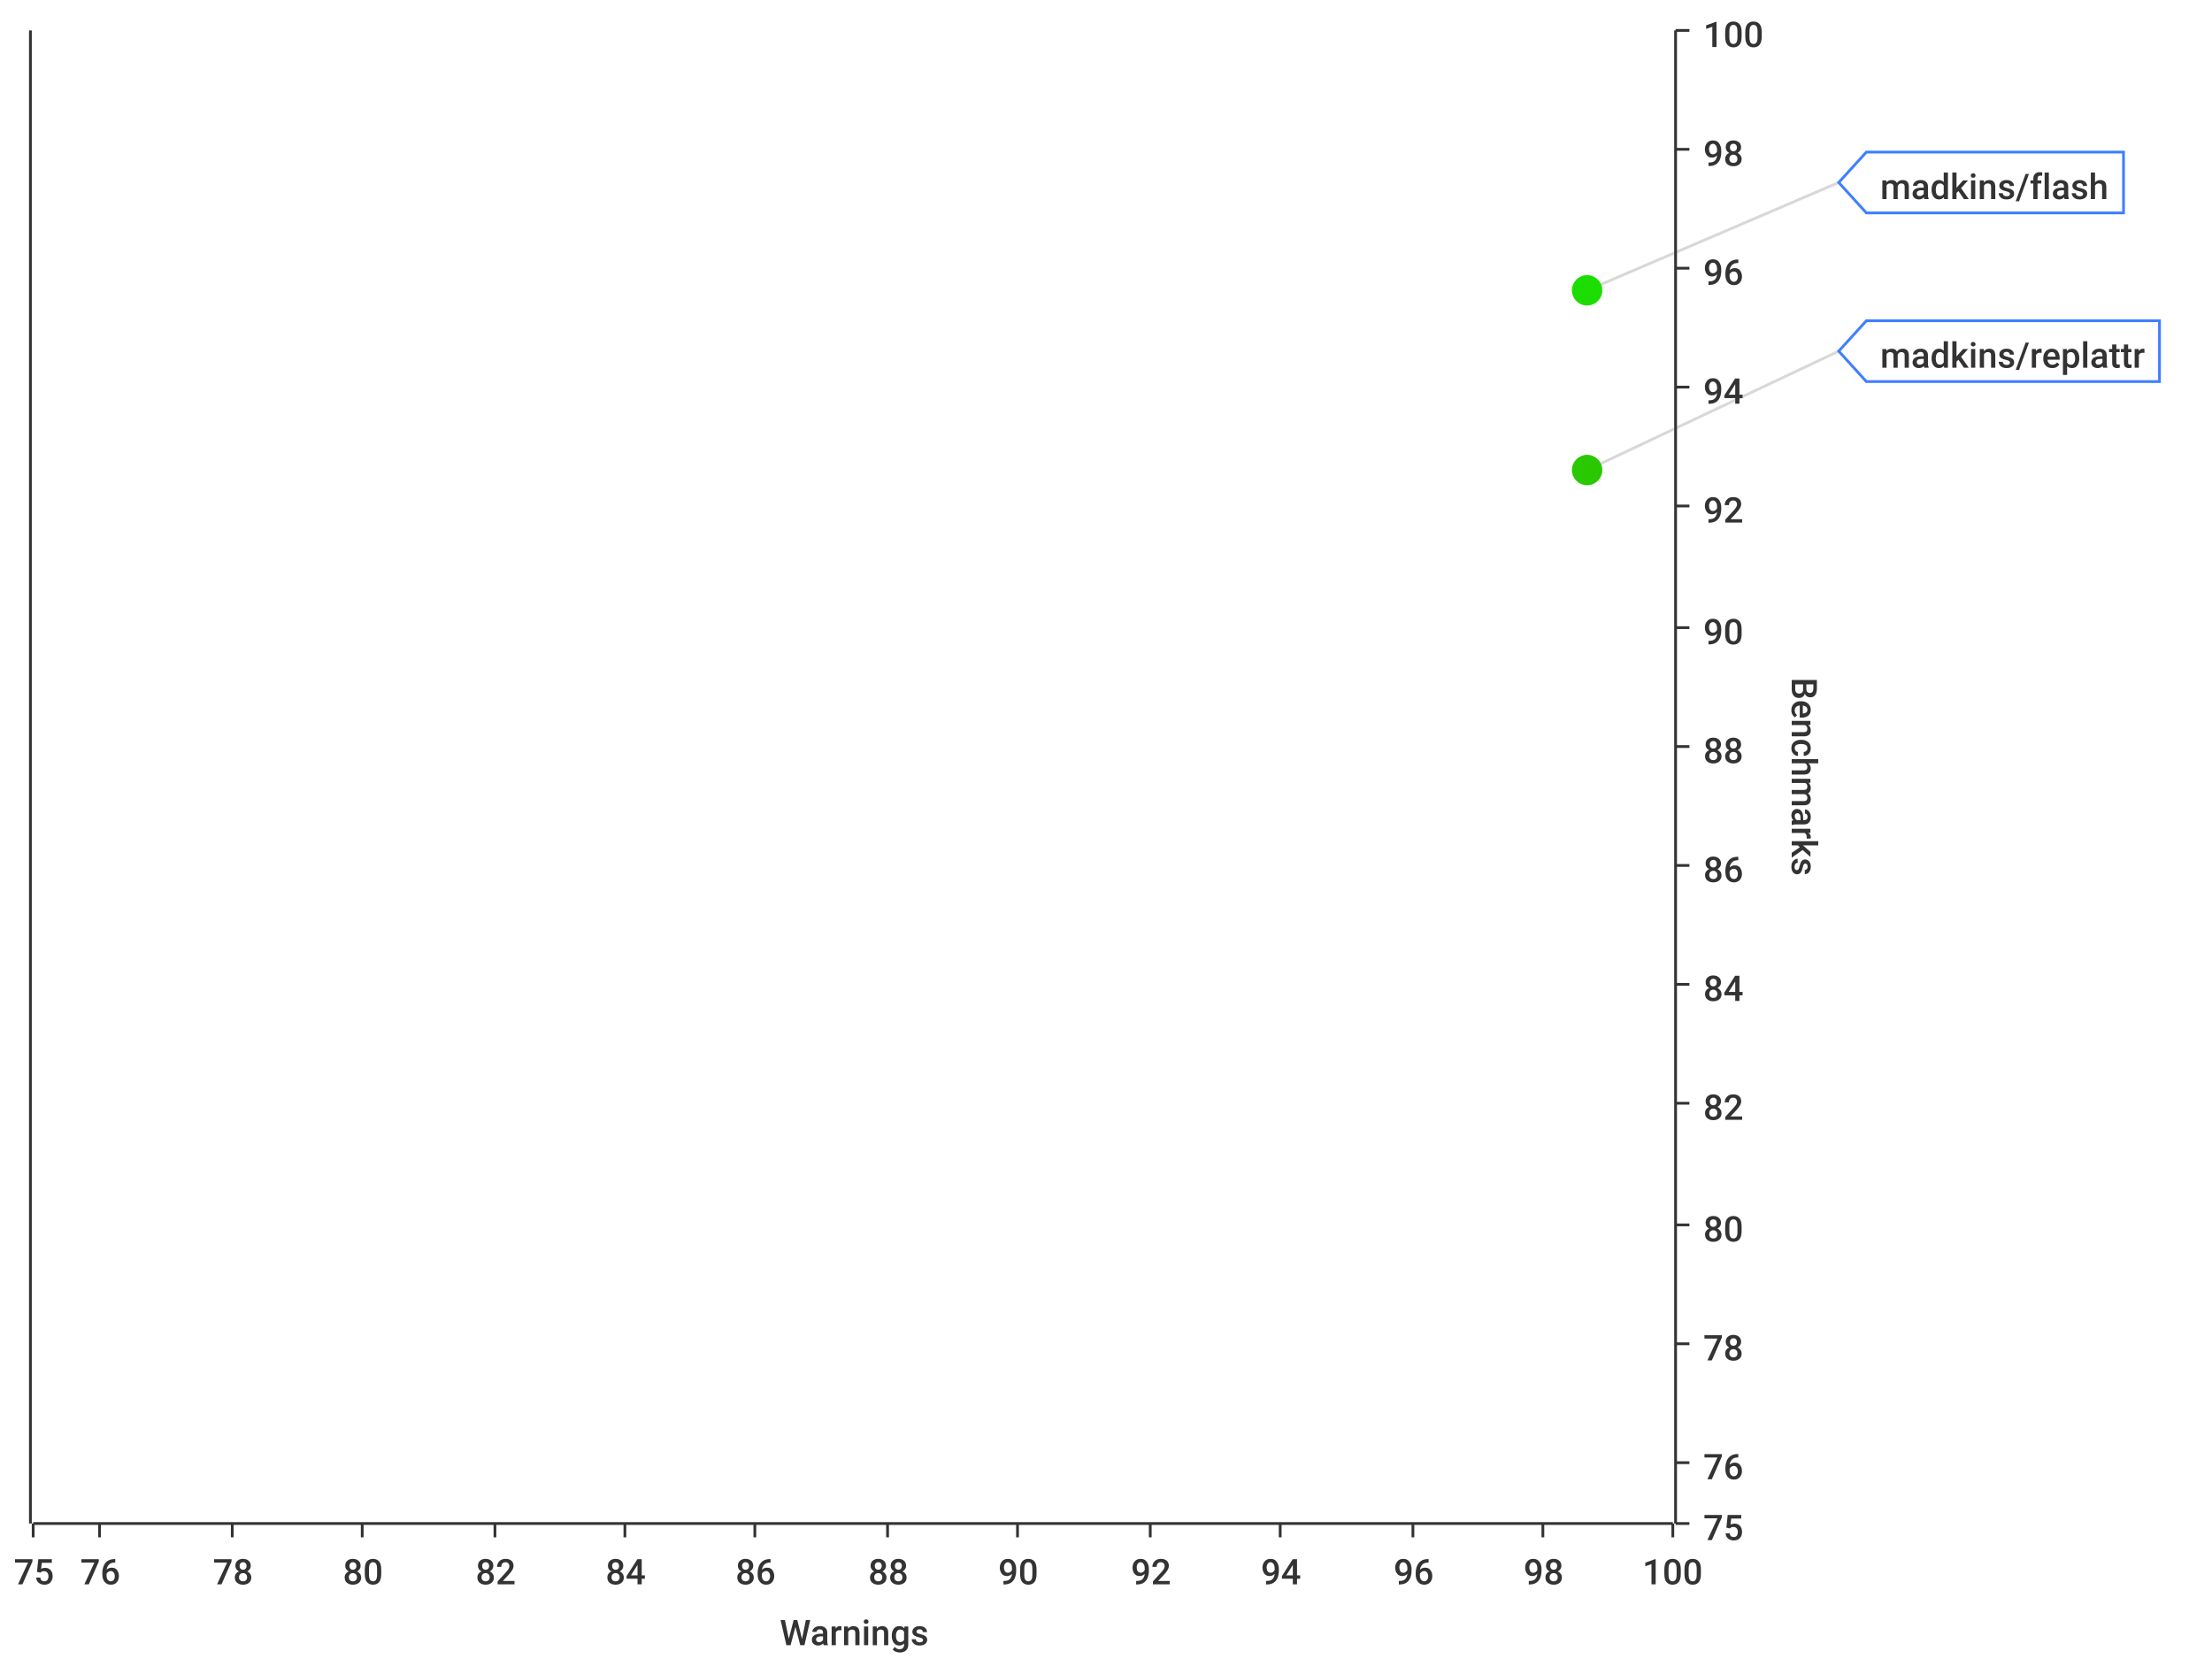
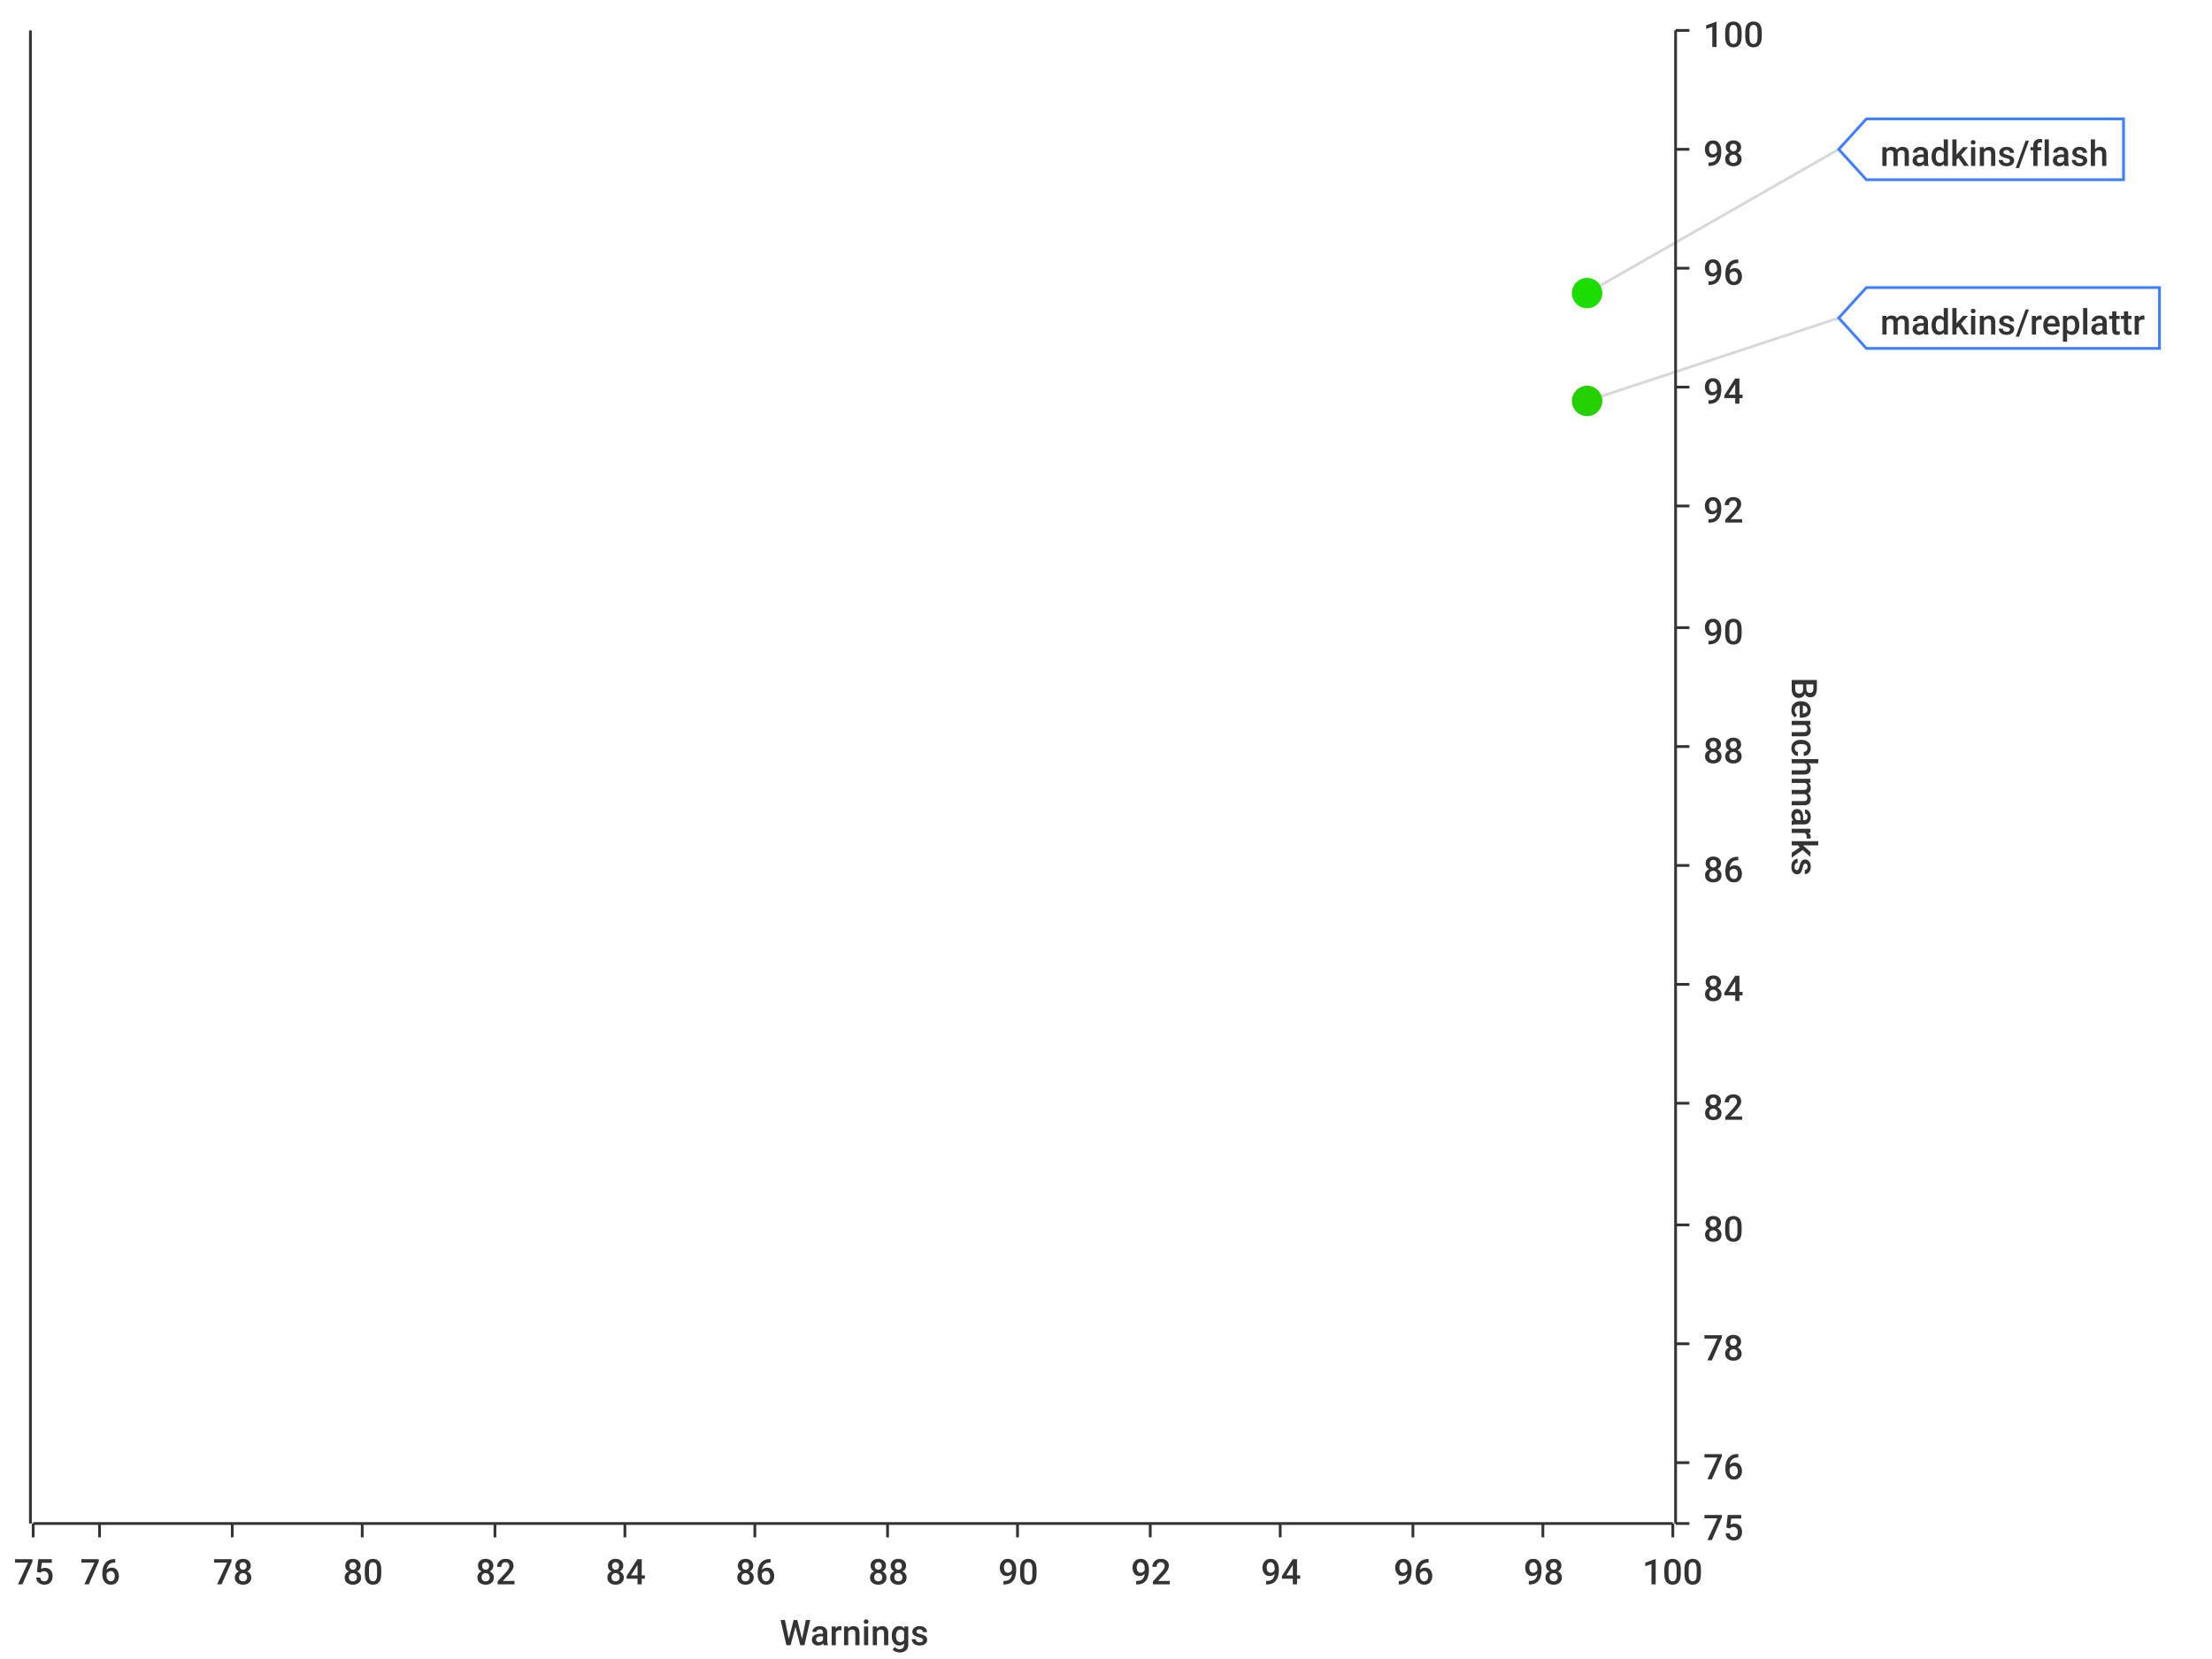
<svg xmlns="http://www.w3.org/2000/svg" width="800" height="600">\n<path d="M 0 0 L 800 0 L 800 600 L 0 600 L 0 0" style="stroke-width:0;stroke:rgba(255,255,255,1.0);fill:rgba(255,255,255,1.0)" />
  <path d="M 12 11 L 605 11 L 605 551 L 12 551 L 12 11" style="stroke-width:0;stroke:rgba(255,255,255,1.0);fill:rgba(255,255,255,1.0)" />
  <path d="M 12 551 L 605 551" style="stroke-width:1;stroke:rgba(51,51,51,1.0);fill:none" />
  <path d="M 12 551 L 12 556" style="stroke-width:1;stroke:rgba(51,51,51,1.0);fill:none" />
  <text x="5" y="573" style="stroke-width:0;stroke:none;fill:rgba(51,51,51,1.0);font-size:12.8px;font-family:'Roboto Medium',sans-serif">75</text>
  <path d="M 36 551 L 36 556" style="stroke-width:1;stroke:rgba(51,51,51,1.0);fill:none" />
  <text x="29" y="573" style="stroke-width:0;stroke:none;fill:rgba(51,51,51,1.0);font-size:12.8px;font-family:'Roboto Medium',sans-serif">76</text>
  <path d="M 84 551 L 84 556" style="stroke-width:1;stroke:rgba(51,51,51,1.0);fill:none" />
  <text x="77" y="573" style="stroke-width:0;stroke:none;fill:rgba(51,51,51,1.0);font-size:12.8px;font-family:'Roboto Medium',sans-serif">78</text>
  <path d="M 131 551 L 131 556" style="stroke-width:1;stroke:rgba(51,51,51,1.0);fill:none" />
  <text x="124" y="573" style="stroke-width:0;stroke:none;fill:rgba(51,51,51,1.0);font-size:12.8px;font-family:'Roboto Medium',sans-serif">80</text>
  <path d="M 179 551 L 179 556" style="stroke-width:1;stroke:rgba(51,51,51,1.0);fill:none" />
  <text x="172" y="573" style="stroke-width:0;stroke:none;fill:rgba(51,51,51,1.0);font-size:12.8px;font-family:'Roboto Medium',sans-serif">82</text>
  <path d="M 226 551 L 226 556" style="stroke-width:1;stroke:rgba(51,51,51,1.0);fill:none" />
  <text x="219" y="573" style="stroke-width:0;stroke:none;fill:rgba(51,51,51,1.0);font-size:12.8px;font-family:'Roboto Medium',sans-serif">84</text>
  <path d="M 273 551 L 273 556" style="stroke-width:1;stroke:rgba(51,51,51,1.0);fill:none" />
  <text x="266" y="573" style="stroke-width:0;stroke:none;fill:rgba(51,51,51,1.0);font-size:12.8px;font-family:'Roboto Medium',sans-serif">86</text>
  <path d="M 321 551 L 321 556" style="stroke-width:1;stroke:rgba(51,51,51,1.0);fill:none" />
  <text x="314" y="573" style="stroke-width:0;stroke:none;fill:rgba(51,51,51,1.0);font-size:12.8px;font-family:'Roboto Medium',sans-serif">88</text>
  <path d="M 368 551 L 368 556" style="stroke-width:1;stroke:rgba(51,51,51,1.0);fill:none" />
  <text x="361" y="573" style="stroke-width:0;stroke:none;fill:rgba(51,51,51,1.0);font-size:12.8px;font-family:'Roboto Medium',sans-serif">90</text>
  <path d="M 416 551 L 416 556" style="stroke-width:1;stroke:rgba(51,51,51,1.0);fill:none" />
  <text x="409" y="573" style="stroke-width:0;stroke:none;fill:rgba(51,51,51,1.0);font-size:12.8px;font-family:'Roboto Medium',sans-serif">92</text>
  <path d="M 463 551 L 463 556" style="stroke-width:1;stroke:rgba(51,51,51,1.0);fill:none" />
  <text x="456" y="573" style="stroke-width:0;stroke:none;fill:rgba(51,51,51,1.0);font-size:12.8px;font-family:'Roboto Medium',sans-serif">94</text>
  <path d="M 511 551 L 511 556" style="stroke-width:1;stroke:rgba(51,51,51,1.0);fill:none" />
  <text x="504" y="573" style="stroke-width:0;stroke:none;fill:rgba(51,51,51,1.0);font-size:12.8px;font-family:'Roboto Medium',sans-serif">96</text>
  <path d="M 558 551 L 558 556" style="stroke-width:1;stroke:rgba(51,51,51,1.0);fill:none" />
  <text x="551" y="573" style="stroke-width:0;stroke:none;fill:rgba(51,51,51,1.0);font-size:12.8px;font-family:'Roboto Medium',sans-serif">98</text>
  <path d="M 605 551 L 605 556" style="stroke-width:1;stroke:rgba(51,51,51,1.0);fill:none" />
  <text x="594" y="573" style="stroke-width:0;stroke:none;fill:rgba(51,51,51,1.0);font-size:12.8px;font-family:'Roboto Medium',sans-serif">100</text>
  <text x="282" y="595" style="stroke-width:0;stroke:none;fill:rgba(51,51,51,1.0);font-size:12.8px;font-family:'Roboto Medium',sans-serif">Warnings</text>
  <path d="M 36 551 L 36 11" style="stroke-width:0;stroke:none;fill:none" />
  <path d="M 84 551 L 84 11" style="stroke-width:0;stroke:none;fill:none" />
  <path d="M 131 551 L 131 11" style="stroke-width:0;stroke:none;fill:none" />
  <path d="M 179 551 L 179 11" style="stroke-width:0;stroke:none;fill:none" />
  <path d="M 226 551 L 226 11" style="stroke-width:0;stroke:none;fill:none" />
  <path d="M 273 551 L 273 11" style="stroke-width:0;stroke:none;fill:none" />
  <path d="M 321 551 L 321 11" style="stroke-width:0;stroke:none;fill:none" />
  <path d="M 368 551 L 368 11" style="stroke-width:0;stroke:none;fill:none" />
  <path d="M 416 551 L 416 11" style="stroke-width:0;stroke:none;fill:none" />
  <path d="M 463 551 L 463 11" style="stroke-width:0;stroke:none;fill:none" />
  <path d="M 511 551 L 511 11" style="stroke-width:0;stroke:none;fill:none" />
  <path d="M 558 551 L 558 11" style="stroke-width:0;stroke:none;fill:none" />
  <path d="M 606 551 L 606 11" style="stroke-width:1;stroke:rgba(51,51,51,1.0);fill:none" />
  <path d="M 606 551 L 611 551" style="stroke-width:1;stroke:rgba(51,51,51,1.0);fill:none" />
  <text x="616" y="557" style="stroke-width:0;stroke:none;fill:rgba(51,51,51,1.0);font-size:12.8px;font-family:'Roboto Medium',sans-serif">75</text>
  <path d="M 606 529 L 611 529" style="stroke-width:1;stroke:rgba(51,51,51,1.0);fill:none" />
  <text x="616" y="535" style="stroke-width:0;stroke:none;fill:rgba(51,51,51,1.0);font-size:12.8px;font-family:'Roboto Medium',sans-serif">76</text>
  <path d="M 606 486 L 611 486" style="stroke-width:1;stroke:rgba(51,51,51,1.0);fill:none" />
  <text x="616" y="492" style="stroke-width:0;stroke:none;fill:rgba(51,51,51,1.0);font-size:12.8px;font-family:'Roboto Medium',sans-serif">78</text>
  <path d="M 606 443 L 611 443" style="stroke-width:1;stroke:rgba(51,51,51,1.0);fill:none" />
  <text x="616" y="449" style="stroke-width:0;stroke:none;fill:rgba(51,51,51,1.0);font-size:12.8px;font-family:'Roboto Medium',sans-serif">80</text>
  <path d="M 606 399 L 611 399" style="stroke-width:1;stroke:rgba(51,51,51,1.0);fill:none" />
  <text x="616" y="405" style="stroke-width:0;stroke:none;fill:rgba(51,51,51,1.0);font-size:12.8px;font-family:'Roboto Medium',sans-serif">82</text>
  <path d="M 606 356 L 611 356" style="stroke-width:1;stroke:rgba(51,51,51,1.0);fill:none" />
  <text x="616" y="362" style="stroke-width:0;stroke:none;fill:rgba(51,51,51,1.0);font-size:12.8px;font-family:'Roboto Medium',sans-serif">84</text>
  <path d="M 606 313 L 611 313" style="stroke-width:1;stroke:rgba(51,51,51,1.0);fill:none" />
  <text x="616" y="319" style="stroke-width:0;stroke:none;fill:rgba(51,51,51,1.0);font-size:12.8px;font-family:'Roboto Medium',sans-serif">86</text>
  <path d="M 606 270 L 611 270" style="stroke-width:1;stroke:rgba(51,51,51,1.0);fill:none" />
  <text x="616" y="276" style="stroke-width:0;stroke:none;fill:rgba(51,51,51,1.0);font-size:12.8px;font-family:'Roboto Medium',sans-serif">88</text>
  <path d="M 606 227 L 611 227" style="stroke-width:1;stroke:rgba(51,51,51,1.0);fill:none" />
  <text x="616" y="233" style="stroke-width:0;stroke:none;fill:rgba(51,51,51,1.0);font-size:12.8px;font-family:'Roboto Medium',sans-serif">90</text>
  <path d="M 606 183 L 611 183" style="stroke-width:1;stroke:rgba(51,51,51,1.0);fill:none" />
  <text x="616" y="189" style="stroke-width:0;stroke:none;fill:rgba(51,51,51,1.0);font-size:12.8px;font-family:'Roboto Medium',sans-serif">92</text>
  <path d="M 606 140 L 611 140" style="stroke-width:1;stroke:rgba(51,51,51,1.0);fill:none" />
  <text x="616" y="146" style="stroke-width:0;stroke:none;fill:rgba(51,51,51,1.0);font-size:12.8px;font-family:'Roboto Medium',sans-serif">94</text>
  <path d="M 606 97 L 611 97" style="stroke-width:1;stroke:rgba(51,51,51,1.0);fill:none" />
  <text x="616" y="103" style="stroke-width:0;stroke:none;fill:rgba(51,51,51,1.0);font-size:12.8px;font-family:'Roboto Medium',sans-serif">96</text>
  <path d="M 606 54 L 611 54" style="stroke-width:1;stroke:rgba(51,51,51,1.0);fill:none" />
  <text x="616" y="60" style="stroke-width:0;stroke:none;fill:rgba(51,51,51,1.0);font-size:12.8px;font-family:'Roboto Medium',sans-serif">98</text>
  <path d="M 606 11 L 611 11" style="stroke-width:1;stroke:rgba(51,51,51,1.0);fill:none" />
  <text x="616" y="17" style="stroke-width:0;stroke:none;fill:rgba(51,51,51,1.0);font-size:12.8px;font-family:'Roboto Medium',sans-serif">100</text>
  <text x="648" y="245" style="stroke-width:0;stroke:none;fill:rgba(51,51,51,1.0);font-size:12.8px;font-family:'Roboto Medium',sans-serif" transform="rotate(90.00,648,245)">Benchmarks</text>
  <path d="M 12 2171 L 605 2171" style="stroke-width:0;stroke:none;fill:none" />
  <path d="M 12 529 L 605 529" style="stroke-width:0;stroke:none;fill:none" />
  <path d="M 12 486 L 605 486" style="stroke-width:0;stroke:none;fill:none" />
  <path d="M 12 443 L 605 443" style="stroke-width:0;stroke:none;fill:none" />
  <path d="M 12 399 L 605 399" style="stroke-width:0;stroke:none;fill:none" />
  <path d="M 12 356 L 605 356" style="stroke-width:0;stroke:none;fill:none" />
  <path d="M 12 313 L 605 313" style="stroke-width:0;stroke:none;fill:none" />
  <path d="M 12 270 L 605 270" style="stroke-width:0;stroke:none;fill:none" />
  <path d="M 12 227 L 605 227" style="stroke-width:0;stroke:none;fill:none" />
  <path d="M 12 183 L 605 183" style="stroke-width:0;stroke:none;fill:none" />
  <path d="M 12 140 L 605 140" style="stroke-width:0;stroke:none;fill:none" />
  <path d="M 12 97 L 605 97" style="stroke-width:0;stroke:none;fill:none" />
  <path d="M 12 54 L 605 54" style="stroke-width:0;stroke:none;fill:none" />
  <path d="M 11 551 L 11 11" style="stroke-width:1;stroke:rgba(51,51,51,1.0);fill:none" />
  <path d="M 11 -9223372036854775257 L 6 -9223372036854775257" style="stroke-width:1;stroke:rgba(51,51,51,1.0);fill:none" />
  <text x="-25" y="-9223372036854775251" style="stroke-width:0;stroke:none;fill:rgba(51,51,51,1.0);font-size:12.8px;font-family:'Roboto Medium',sans-serif">0.00</text>
  <path d="M 11 -9223372036854775257 L 6 -9223372036854775257" style="stroke-width:1;stroke:rgba(51,51,51,1.0);fill:none" />
  <text x="-25" y="-9223372036854775251" style="stroke-width:0;stroke:none;fill:rgba(51,51,51,1.0);font-size:12.8px;font-family:'Roboto Medium',sans-serif">0.00</text>
  <path d="M 11 -9223372036854775257 L 6 -9223372036854775257" style="stroke-width:1;stroke:rgba(51,51,51,1.0);fill:none" />
  <text x="-25" y="-9223372036854775251" style="stroke-width:0;stroke:none;fill:rgba(51,51,51,1.0);font-size:12.8px;font-family:'Roboto Medium',sans-serif">0.00</text>
  <path d="M 11 -9223372036854775257 L 6 -9223372036854775257" style="stroke-width:1;stroke:rgba(51,51,51,1.0);fill:none" />
  <text x="-25" y="-9223372036854775251" style="stroke-width:0;stroke:none;fill:rgba(51,51,51,1.0);font-size:12.8px;font-family:'Roboto Medium',sans-serif">0.00</text>
  <path d="M 11 -9223372036854775257 L 6 -9223372036854775257" style="stroke-width:1;stroke:rgba(51,51,51,1.0);fill:none" />
  <text x="-25" y="-9223372036854775251" style="stroke-width:0;stroke:none;fill:rgba(51,51,51,1.0);font-size:12.8px;font-family:'Roboto Medium',sans-serif">0.00</text>
  <path d="M 11 -9223372036854775257 L 6 -9223372036854775257" style="stroke-width:1;stroke:rgba(51,51,51,1.0);fill:none" />
  <text x="-25" y="-9223372036854775251" style="stroke-width:0;stroke:none;fill:rgba(51,51,51,1.0);font-size:12.8px;font-family:'Roboto Medium',sans-serif">0.00</text>
  <path d="M 11 -9223372036854775257 L 6 -9223372036854775257" style="stroke-width:1;stroke:rgba(51,51,51,1.0);fill:none" />
  <text x="-25" y="-9223372036854775251" style="stroke-width:0;stroke:none;fill:rgba(51,51,51,1.0);font-size:12.8px;font-family:'Roboto Medium',sans-serif">0.00</text>
  <path d="M 11 -9223372036854775257 L 6 -9223372036854775257" style="stroke-width:1;stroke:rgba(51,51,51,1.0);fill:none" />
  <text x="-25" y="-9223372036854775251" style="stroke-width:0;stroke:none;fill:rgba(51,51,51,1.0);font-size:12.8px;font-family:'Roboto Medium',sans-serif">0.00</text>
  <path d="M 11 -9223372036854775257 L 6 -9223372036854775257" style="stroke-width:1;stroke:rgba(51,51,51,1.0);fill:none" />
  <text x="-25" y="-9223372036854775251" style="stroke-width:0;stroke:none;fill:rgba(51,51,51,1.0);font-size:12.8px;font-family:'Roboto Medium',sans-serif">0.00</text>
  <path d="M 11 -9223372036854775257 L 6 -9223372036854775257" style="stroke-width:1;stroke:rgba(51,51,51,1.0);fill:none" />
  <text x="-25" y="-9223372036854775251" style="stroke-width:0;stroke:none;fill:rgba(51,51,51,1.0);font-size:12.8px;font-family:'Roboto Medium',sans-serif">0.00</text>
  <path d="M 11 -9223372036854775257 L 6 -9223372036854775257" style="stroke-width:1;stroke:rgba(51,51,51,1.0);fill:none" />
  <text x="-25" y="-9223372036854775251" style="stroke-width:0;stroke:none;fill:rgba(51,51,51,1.0);font-size:12.8px;font-family:'Roboto Medium',sans-serif">0.00</text>
  <path d="M 11 -9223372036854775257 L 6 -9223372036854775257" style="stroke-width:1;stroke:rgba(51,51,51,1.0);fill:none" />
  <text x="-25" y="-9223372036854775251" style="stroke-width:0;stroke:none;fill:rgba(51,51,51,1.0);font-size:12.8px;font-family:'Roboto Medium',sans-serif">0.00</text>
  <path d="M 11 -9223372036854775257 L 6 -9223372036854775257" style="stroke-width:1;stroke:rgba(51,51,51,1.0);fill:none" />
  <text x="-25" y="-9223372036854775251" style="stroke-width:0;stroke:none;fill:rgba(51,51,51,1.0);font-size:12.8px;font-family:'Roboto Medium',sans-serif">0.00</text>
  <path d="M 11 -9223372036854775257 L 6 -9223372036854775257" style="stroke-width:1;stroke:rgba(51,51,51,1.0);fill:none" />
  <text x="-25" y="-9223372036854775251" style="stroke-width:0;stroke:none;fill:rgba(51,51,51,1.0);font-size:12.8px;font-family:'Roboto Medium',sans-serif">0.00</text>
  <path d="M 11 -9223372036854775257 L 6 -9223372036854775257" style="stroke-width:1;stroke:rgba(51,51,51,1.0);fill:none" />
  <text x="-25" y="-9223372036854775251" style="stroke-width:0;stroke:none;fill:rgba(51,51,51,1.0);font-size:12.8px;font-family:'Roboto Medium',sans-serif">0.00</text>
  <path d="M 12 -9223372036854775257 L 605 -9223372036854775257" style="stroke-width:0;stroke:none;fill:none" />
  <path d="M 12 -9223372036854775257 L 605 -9223372036854775257" style="stroke-width:0;stroke:none;fill:none" />
  <path d="M 12 -9223372036854775257 L 605 -9223372036854775257" style="stroke-width:0;stroke:none;fill:none" />
  <path d="M 12 -9223372036854775257 L 605 -9223372036854775257" style="stroke-width:0;stroke:none;fill:none" />
  <path d="M 12 -9223372036854775257 L 605 -9223372036854775257" style="stroke-width:0;stroke:none;fill:none" />
  <path d="M 12 -9223372036854775257 L 605 -9223372036854775257" style="stroke-width:0;stroke:none;fill:none" />
  <path d="M 12 -9223372036854775257 L 605 -9223372036854775257" style="stroke-width:0;stroke:none;fill:none" />
  <path d="M 12 -9223372036854775257 L 605 -9223372036854775257" style="stroke-width:0;stroke:none;fill:none" />
  <path d="M 12 -9223372036854775257 L 605 -9223372036854775257" style="stroke-width:0;stroke:none;fill:none" />
  <path d="M 12 -9223372036854775257 L 605 -9223372036854775257" style="stroke-width:0;stroke:none;fill:none" />
  <path d="M 12 -9223372036854775257 L 605 -9223372036854775257" style="stroke-width:0;stroke:none;fill:none" />
  <path d="M 12 -9223372036854775257 L 605 -9223372036854775257" style="stroke-width:0;stroke:none;fill:none" />
  <path d="M 12 -9223372036854775257 L 605 -9223372036854775257" style="stroke-width:0;stroke:none;fill:none" />
  <path d="M 12 -9223372036854775257 L 605 -9223372036854775257" style="stroke-width:0;stroke:none;fill:none" />
-   <path d="M 574 105 L 665 66" style="stroke-width:1;stroke:rgba(63,63,63,0.2);fill:none" />
-   <path d="M 574 170 L 665 127" style="stroke-width:1;stroke:rgba(63,63,63,0.2);fill:none" />
-   <circle cx="574" cy="105" r="5" style="stroke-width:1;stroke:rgba(28,221,0,1.0);fill:rgba(28,221,0,1.0)" />
+   <path d="M 574 106 L 665 54" style="stroke-width:1;stroke:rgba(63,63,63,0.2);fill:none" />
+   <path d="M 574 145 L 665 115" style="stroke-width:1;stroke:rgba(63,63,63,0.2);fill:none" />
+   <circle cx="574" cy="106" r="5" style="stroke-width:1;stroke:rgba(28,221,0,1.0);fill:rgba(28,221,0,1.0)" />
  <path d="" style="stroke-width:1;stroke:rgba(28,221,0,1.0);fill:rgba(28,221,0,1.0)" />
-   <circle cx="574" cy="170" r="5" style="stroke-width:1;stroke:rgba(42,200,0,1.0);fill:rgba(42,200,0,1.0)" />
-   <path d="" style="stroke-width:1;stroke:rgba(42,200,0,1.0);fill:rgba(42,200,0,1.0)" />
-   <path d="M 665 66 L 675 55 L 768 55 L 768 77 L 675 77 L 665 66 Z" style="stroke-width:1;stroke:rgba(63,127,255,1.0);fill:rgba(255,255,255,1.0)" />
-   <text x="680" y="72" style="stroke-width:0;stroke:none;fill:rgba(51,51,51,1.0);font-size:12.8px;font-family:'Roboto Medium',sans-serif">madkins/flash</text>
-   <path d="M 665 127 L 675 116 L 781 116 L 781 138 L 675 138 L 665 127 Z" style="stroke-width:1;stroke:rgba(63,127,255,1.0);fill:rgba(255,255,255,1.0)" />
-   <text x="680" y="133" style="stroke-width:0;stroke:none;fill:rgba(51,51,51,1.0);font-size:12.8px;font-family:'Roboto Medium',sans-serif">madkins/replattr</text>
+   <circle cx="574" cy="145" r="5" style="stroke-width:1;stroke:rgba(37,208,0,1.0);fill:rgba(37,208,0,1.0)" />
+   <path d="" style="stroke-width:1;stroke:rgba(37,208,0,1.0);fill:rgba(37,208,0,1.0)" />
+   <path d="M 665 54 L 675 43 L 768 43 L 768 65 L 675 65 L 665 54 Z" style="stroke-width:1;stroke:rgba(63,127,255,1.0);fill:rgba(255,255,255,1.0)" />
+   <text x="680" y="60" style="stroke-width:0;stroke:none;fill:rgba(51,51,51,1.0);font-size:12.8px;font-family:'Roboto Medium',sans-serif">madkins/flash</text>
+   <path d="M 665 115 L 675 104 L 781 104 L 781 126 L 675 126 L 665 115 Z" style="stroke-width:1;stroke:rgba(63,127,255,1.0);fill:rgba(255,255,255,1.0)" />
+   <text x="680" y="121" style="stroke-width:0;stroke:none;fill:rgba(51,51,51,1.0);font-size:12.8px;font-family:'Roboto Medium',sans-serif">madkins/replattr</text>
</svg>
